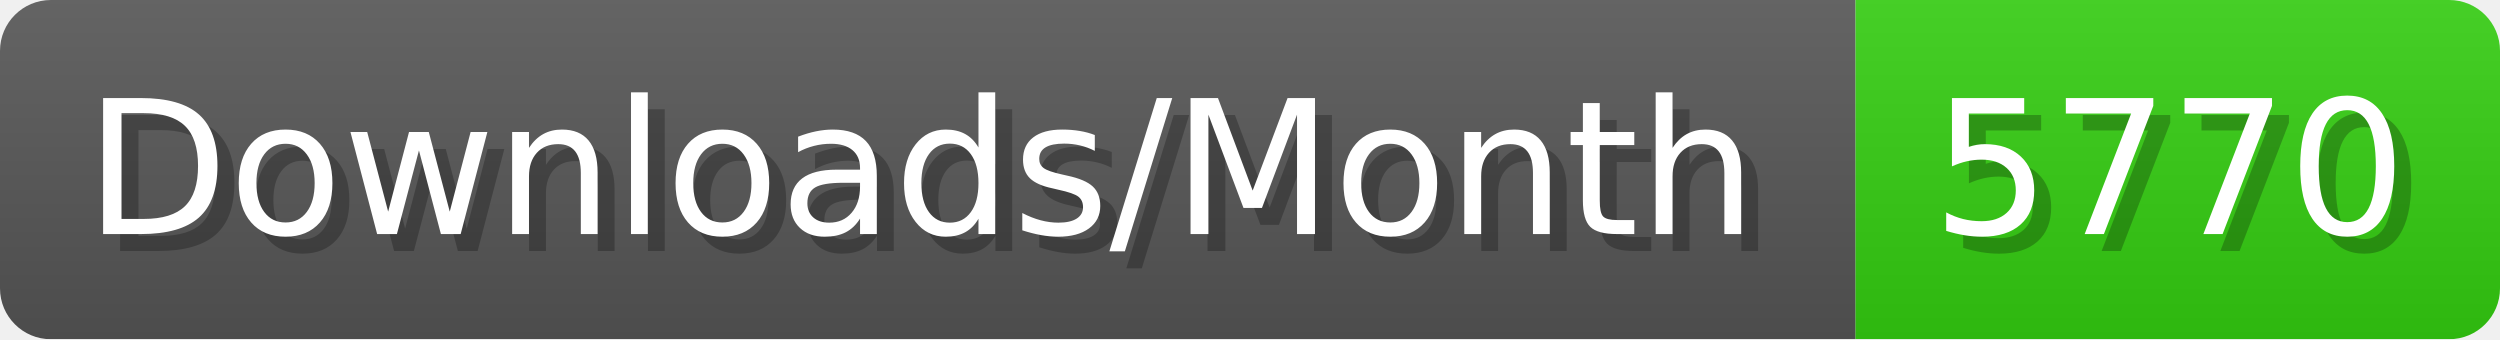
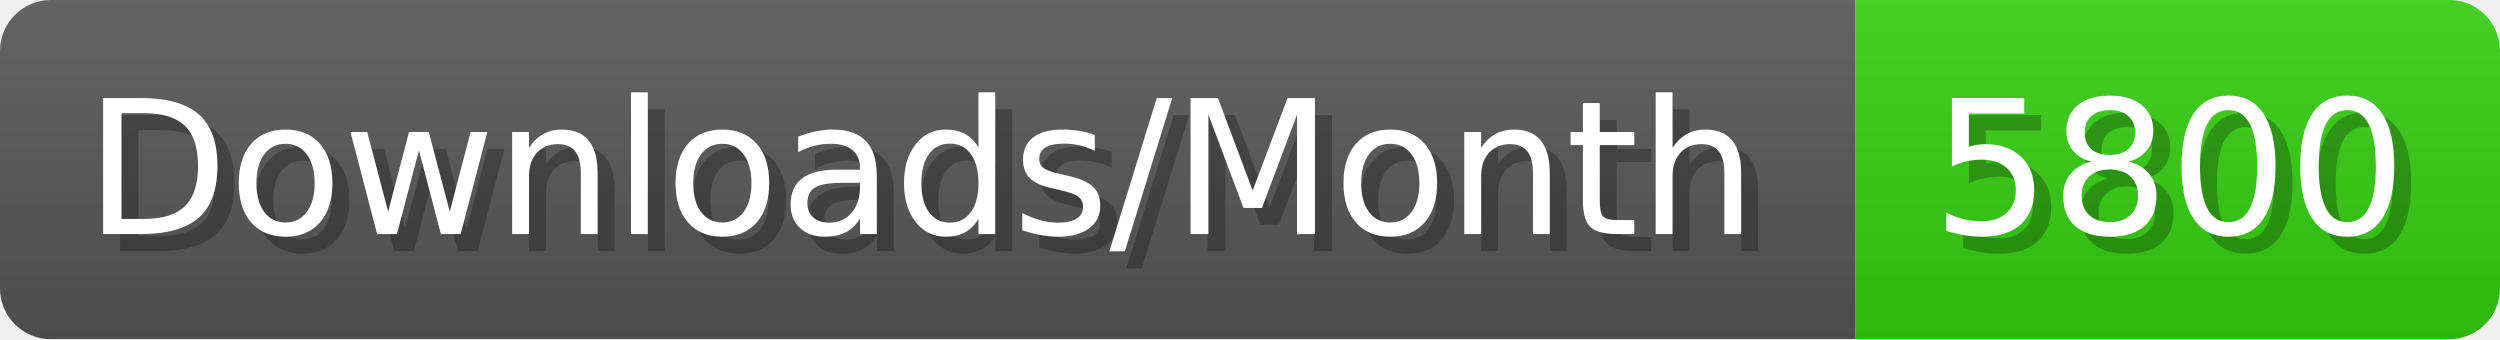
- <svg xmlns="http://www.w3.org/2000/svg" width="147.4" height="20" viewBox="0 0 1474 200" role="img" aria-label="Downloads/Month: 5770">
+ <svg xmlns="http://www.w3.org/2000/svg" width="147.4" height="20" viewBox="0 0 1474 200" role="img" aria-label="Downloads/Month: 5800">
  <linearGradient id="YlXUI" x2="0" y2="100%">
    <stop offset="0" stop-opacity=".1" stop-color="#EEE" />
    <stop offset="1" stop-opacity=".1" />
  </linearGradient>
  <mask id="JHhop">
    <rect width="1474" height="200" rx="30" fill="#FFF" />
  </mask>
  <g mask="url(#JHhop)">
    <rect width="1094" height="200" fill="#555" />
    <rect width="380" height="200" fill="#3C1" x="1094" />
    <rect width="1474" height="200" fill="url(#YlXUI)" />
  </g>
  <g aria-hidden="true" fill="#fff" text-anchor="start" font-family="Verdana,DejaVu Sans,sans-serif" font-size="110">
    <text x="60" y="148" textLength="994" fill="#000" opacity="0.25">Downloads/Month</text>
    <text x="50" y="138" textLength="994">Downloads/Month</text>
-     <text x="1149" y="148" textLength="280" fill="#000" opacity="0.25">5770</text>
-     <text x="1139" y="138" textLength="280">5770</text>
+     <text x="1149" y="148" textLength="280" fill="#000" opacity="0.25">5800</text>
+     <text x="1139" y="138" textLength="280">5800</text>
  </g>
</svg>
